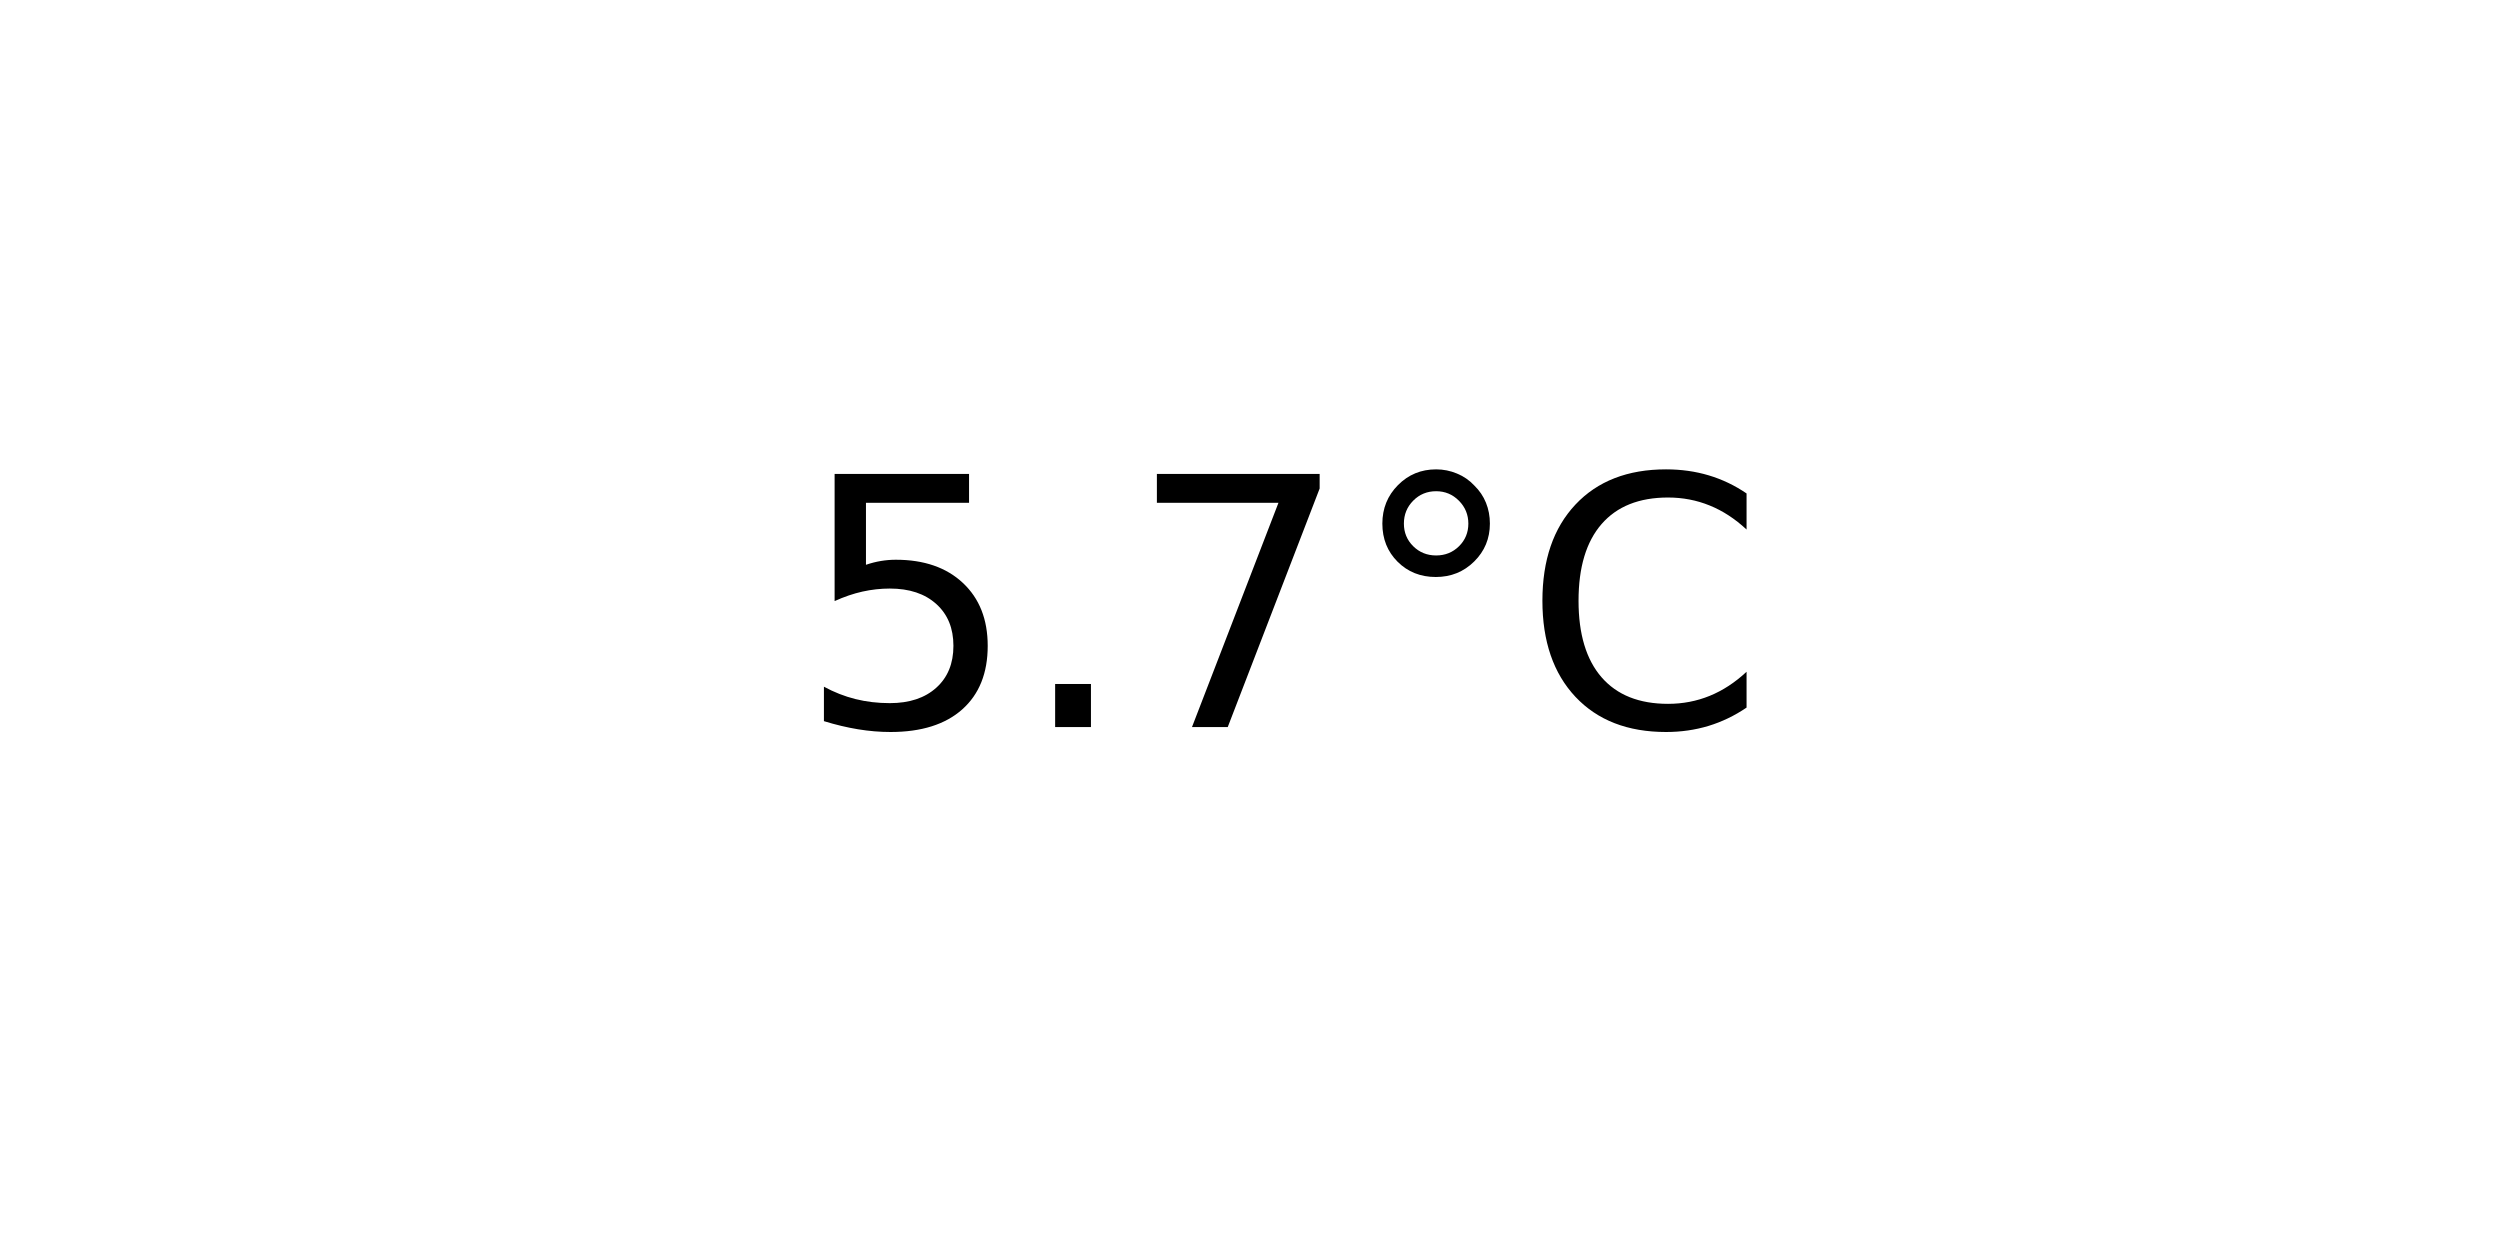
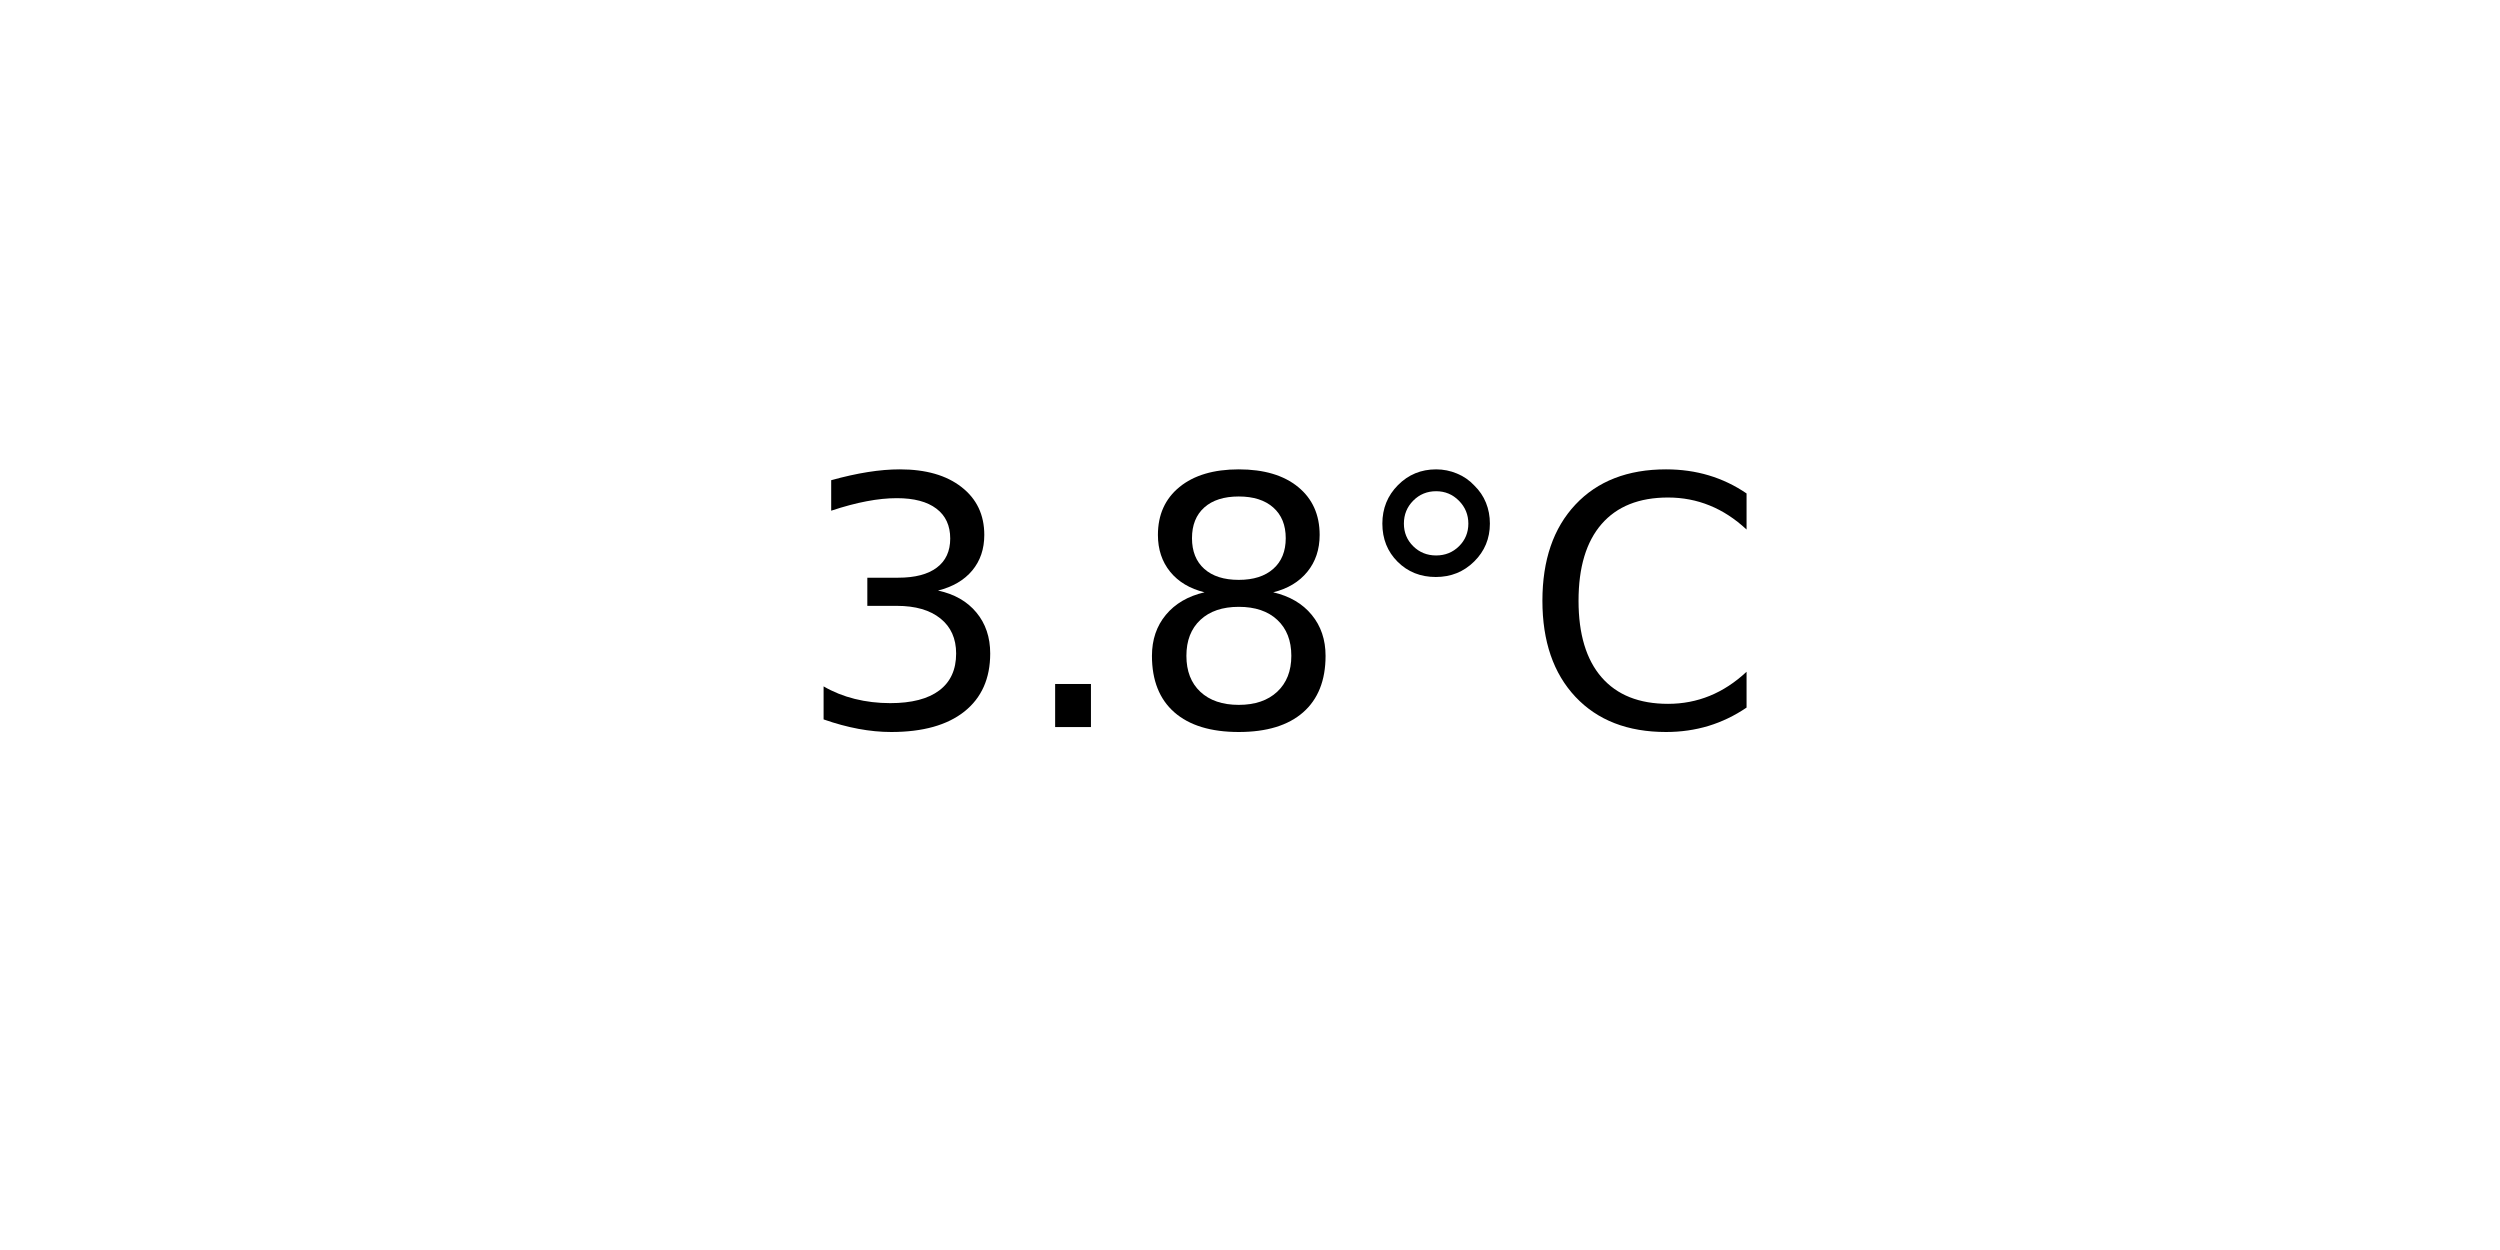
<svg xmlns="http://www.w3.org/2000/svg" xmlns:xlink="http://www.w3.org/1999/xlink" width="72pt" height="36pt" viewBox="0 0 72 36" version="1.1">
  <defs>
    <style type="text/css">*{stroke-linejoin: round; stroke-linecap: butt}</style>
  </defs>
  <g id="figure_1">
    <g id="axes_1">
      <g id="text_1">
        <g transform="translate(22.95703 20.93937) scale(0.1 -0.1)">
          <defs>
-             <path id="DejaVuSans-35" d="M 691 4666  L 3169 4666  L 3169 4134  L 1269 4134  L 1269 2991  Q 1406 3038 1543 3061  Q 1681 3084 1819 3084  Q 2600 3084 3056 2656  Q 3513 2228 3513 1497  Q 3513 744 3044 326  Q 2575 -91 1722 -91  Q 1428 -91 1123 -41  Q 819 9 494 109  L 494 744  Q 775 591 1075 516  Q 1375 441 1709 441  Q 2250 441 2565 725  Q 2881 1009 2881 1497  Q 2881 1984 2565 2268  Q 2250 2553 1709 2553  Q 1456 2553 1204 2497  Q 953 2441 691 2322  L 691 4666  z " transform="scale(0.015625)" />
+             <path id="DejaVuSans-33" d="M 2597 2516  Q 3050 2419 3304 2112  Q 3559 1806 3559 1356  Q 3559 666 3084 287  Q 2609 -91 1734 -91  Q 1441 -91 1130 -33  Q 819 25 488 141  L 488 750  Q 750 597 1062 519  Q 1375 441 1716 441  Q 2309 441 2620 675  Q 2931 909 2931 1356  Q 2931 1769 2642 2001  Q 2353 2234 1838 2234  L 1294 2234  L 1294 2753  L 1863 2753  Q 2328 2753 2575 2939  Q 2822 3125 2822 3475  Q 2822 3834 2567 4026  Q 2313 4219 1838 4219  Q 1578 4219 1281 4162  Q 984 4106 628 3988  L 628 4550  Q 988 4650 1302 4700  Q 1616 4750 1894 4750  Q 2613 4750 3031 4423  Q 3450 4097 3450 3541  Q 3450 3153 3228 2886  Q 3006 2619 2597 2516  z " transform="scale(0.015625)" />
            <path id="DejaVuSans-2e" d="M 684 794  L 1344 794  L 1344 0  L 684 0  L 684 794  z " transform="scale(0.015625)" />
-             <path id="DejaVuSans-37" d="M 525 4666  L 3525 4666  L 3525 4397  L 1831 0  L 1172 0  L 2766 4134  L 525 4134  L 525 4666  z " transform="scale(0.015625)" />
+             <path id="DejaVuSans-38" d="M 2034 2216  Q 1584 2216 1326 1975  Q 1069 1734 1069 1313  Q 1069 891 1326 650  Q 1584 409 2034 409  Q 2484 409 2743 651  Q 3003 894 3003 1313  Q 3003 1734 2745 1975  Q 2488 2216 2034 2216  z M 1403 2484  Q 997 2584 770 2862  Q 544 3141 544 3541  Q 544 4100 942 4425  Q 1341 4750 2034 4750  Q 2731 4750 3128 4425  Q 3525 4100 3525 3541  Q 3525 3141 3298 2862  Q 3072 2584 2669 2484  Q 3125 2378 3379 2068  Q 3634 1759 3634 1313  Q 3634 634 3220 271  Q 2806 -91 2034 -91  Q 1263 -91 848 271  Q 434 634 434 1313  Q 434 1759 690 2068  Q 947 2378 1403 2484  z M 1172 3481  Q 1172 3119 1398 2916  Q 1625 2713 2034 2713  Q 2441 2713 2670 2916  Q 2900 3119 2900 3481  Q 2900 3844 2670 4047  Q 2441 4250 2034 4250  Q 1625 4250 1398 4047  Q 1172 3844 1172 3481  z " transform="scale(0.015625)" />
            <path id="DejaVuSans-b0" d="M 1600 4347  Q 1350 4347 1178 4173  Q 1006 4000 1006 3750  Q 1006 3503 1178 3333  Q 1350 3163 1600 3163  Q 1850 3163 2022 3333  Q 2194 3503 2194 3750  Q 2194 3997 2020 4172  Q 1847 4347 1600 4347  z M 1600 4750  Q 1800 4750 1984 4673  Q 2169 4597 2303 4453  Q 2447 4313 2519 4134  Q 2591 3956 2591 3750  Q 2591 3338 2302 3052  Q 2013 2766 1594 2766  Q 1172 2766 890 3047  Q 609 3328 609 3750  Q 609 4169 896 4459  Q 1184 4750 1600 4750  z " transform="scale(0.015625)" />
            <path id="DejaVuSans-43" d="M 4122 4306  L 4122 3641  Q 3803 3938 3442 4084  Q 3081 4231 2675 4231  Q 1875 4231 1450 3742  Q 1025 3253 1025 2328  Q 1025 1406 1450 917  Q 1875 428 2675 428  Q 3081 428 3442 575  Q 3803 722 4122 1019  L 4122 359  Q 3791 134 3420 21  Q 3050 -91 2638 -91  Q 1578 -91 968 557  Q 359 1206 359 2328  Q 359 3453 968 4101  Q 1578 4750 2638 4750  Q 3056 4750 3426 4639  Q 3797 4528 4122 4306  z " transform="scale(0.015625)" />
          </defs>
-           <use xlink:href="#DejaVuSans-35" />
+           <use xlink:href="#DejaVuSans-33" />
          <use xlink:href="#DejaVuSans-2e" x="63.623" />
-           <use xlink:href="#DejaVuSans-37" x="95.41" />
+           <use xlink:href="#DejaVuSans-38" x="95.41" />
          <use xlink:href="#DejaVuSans-b0" x="159.033" />
          <use xlink:href="#DejaVuSans-43" x="209.033" />
        </g>
      </g>
    </g>
  </g>
</svg>
